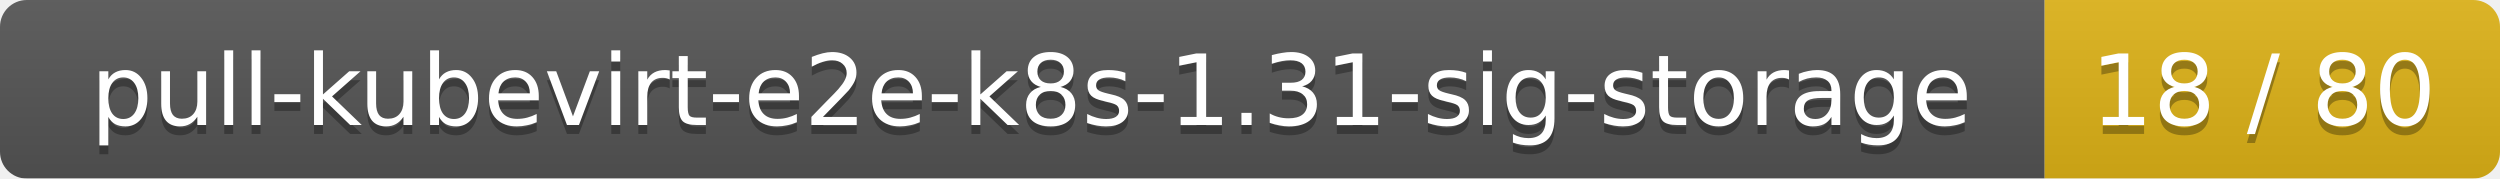
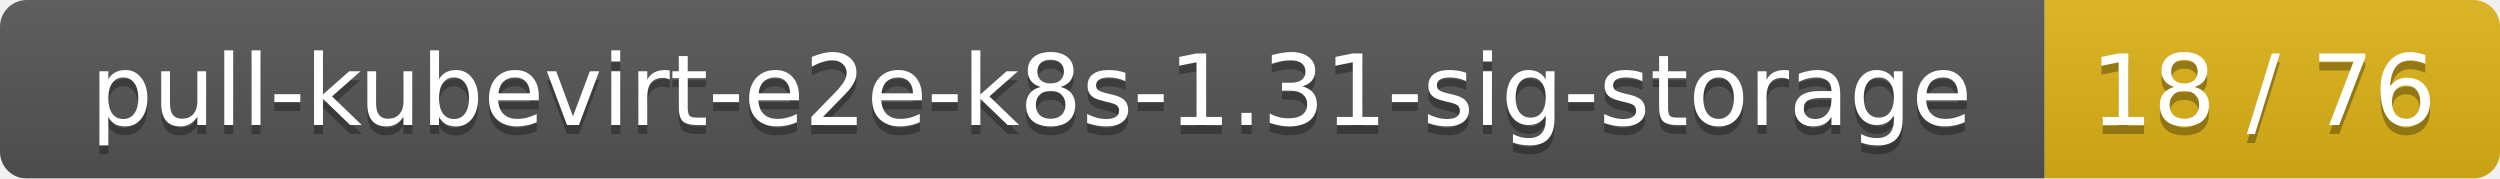
<svg xmlns="http://www.w3.org/2000/svg" width="280" height="20">
  <linearGradient id="smooth" x2="0" y2="100%">
    <stop offset="0" stop-color="#bbb" stop-opacity=".1" />
    <stop offset="1" stop-opacity=".1" />
  </linearGradient>
  <mask id="round">
    <rect width="280" height="20" rx="3" fill="#fff" />
  </mask>
  <g mask="url(#round)">
    <rect width="229" height="20" fill="#555" />
    <rect x="229" width="51" height="20" fill="#dfb317" />
    <rect width="280" height="20" fill="url(#smooth)" />
  </g>
  <g fill="#fff" text-anchor="middle" font-family="DejaVu Sans,Verdana,Geneva,sans-serif" font-size="11">
    <text x="115.5" y="15" fill="#010101" fill-opacity=".3">pull-kubevirt-e2e-k8s-1.31-sig-storage</text>
    <text x="115.5" y="14">pull-kubevirt-e2e-k8s-1.31-sig-storage</text>
-     <text x="253.5" y="15" fill="#010101" fill-opacity=".3">18 / 80</text>
-     <text x="253.5" y="14">18 / 80</text>
+     <text x="253.5" y="15" fill="#010101" fill-opacity=".3">18 / 76</text>
+     <text x="253.5" y="14">18 / 76</text>
  </g>
</svg>
